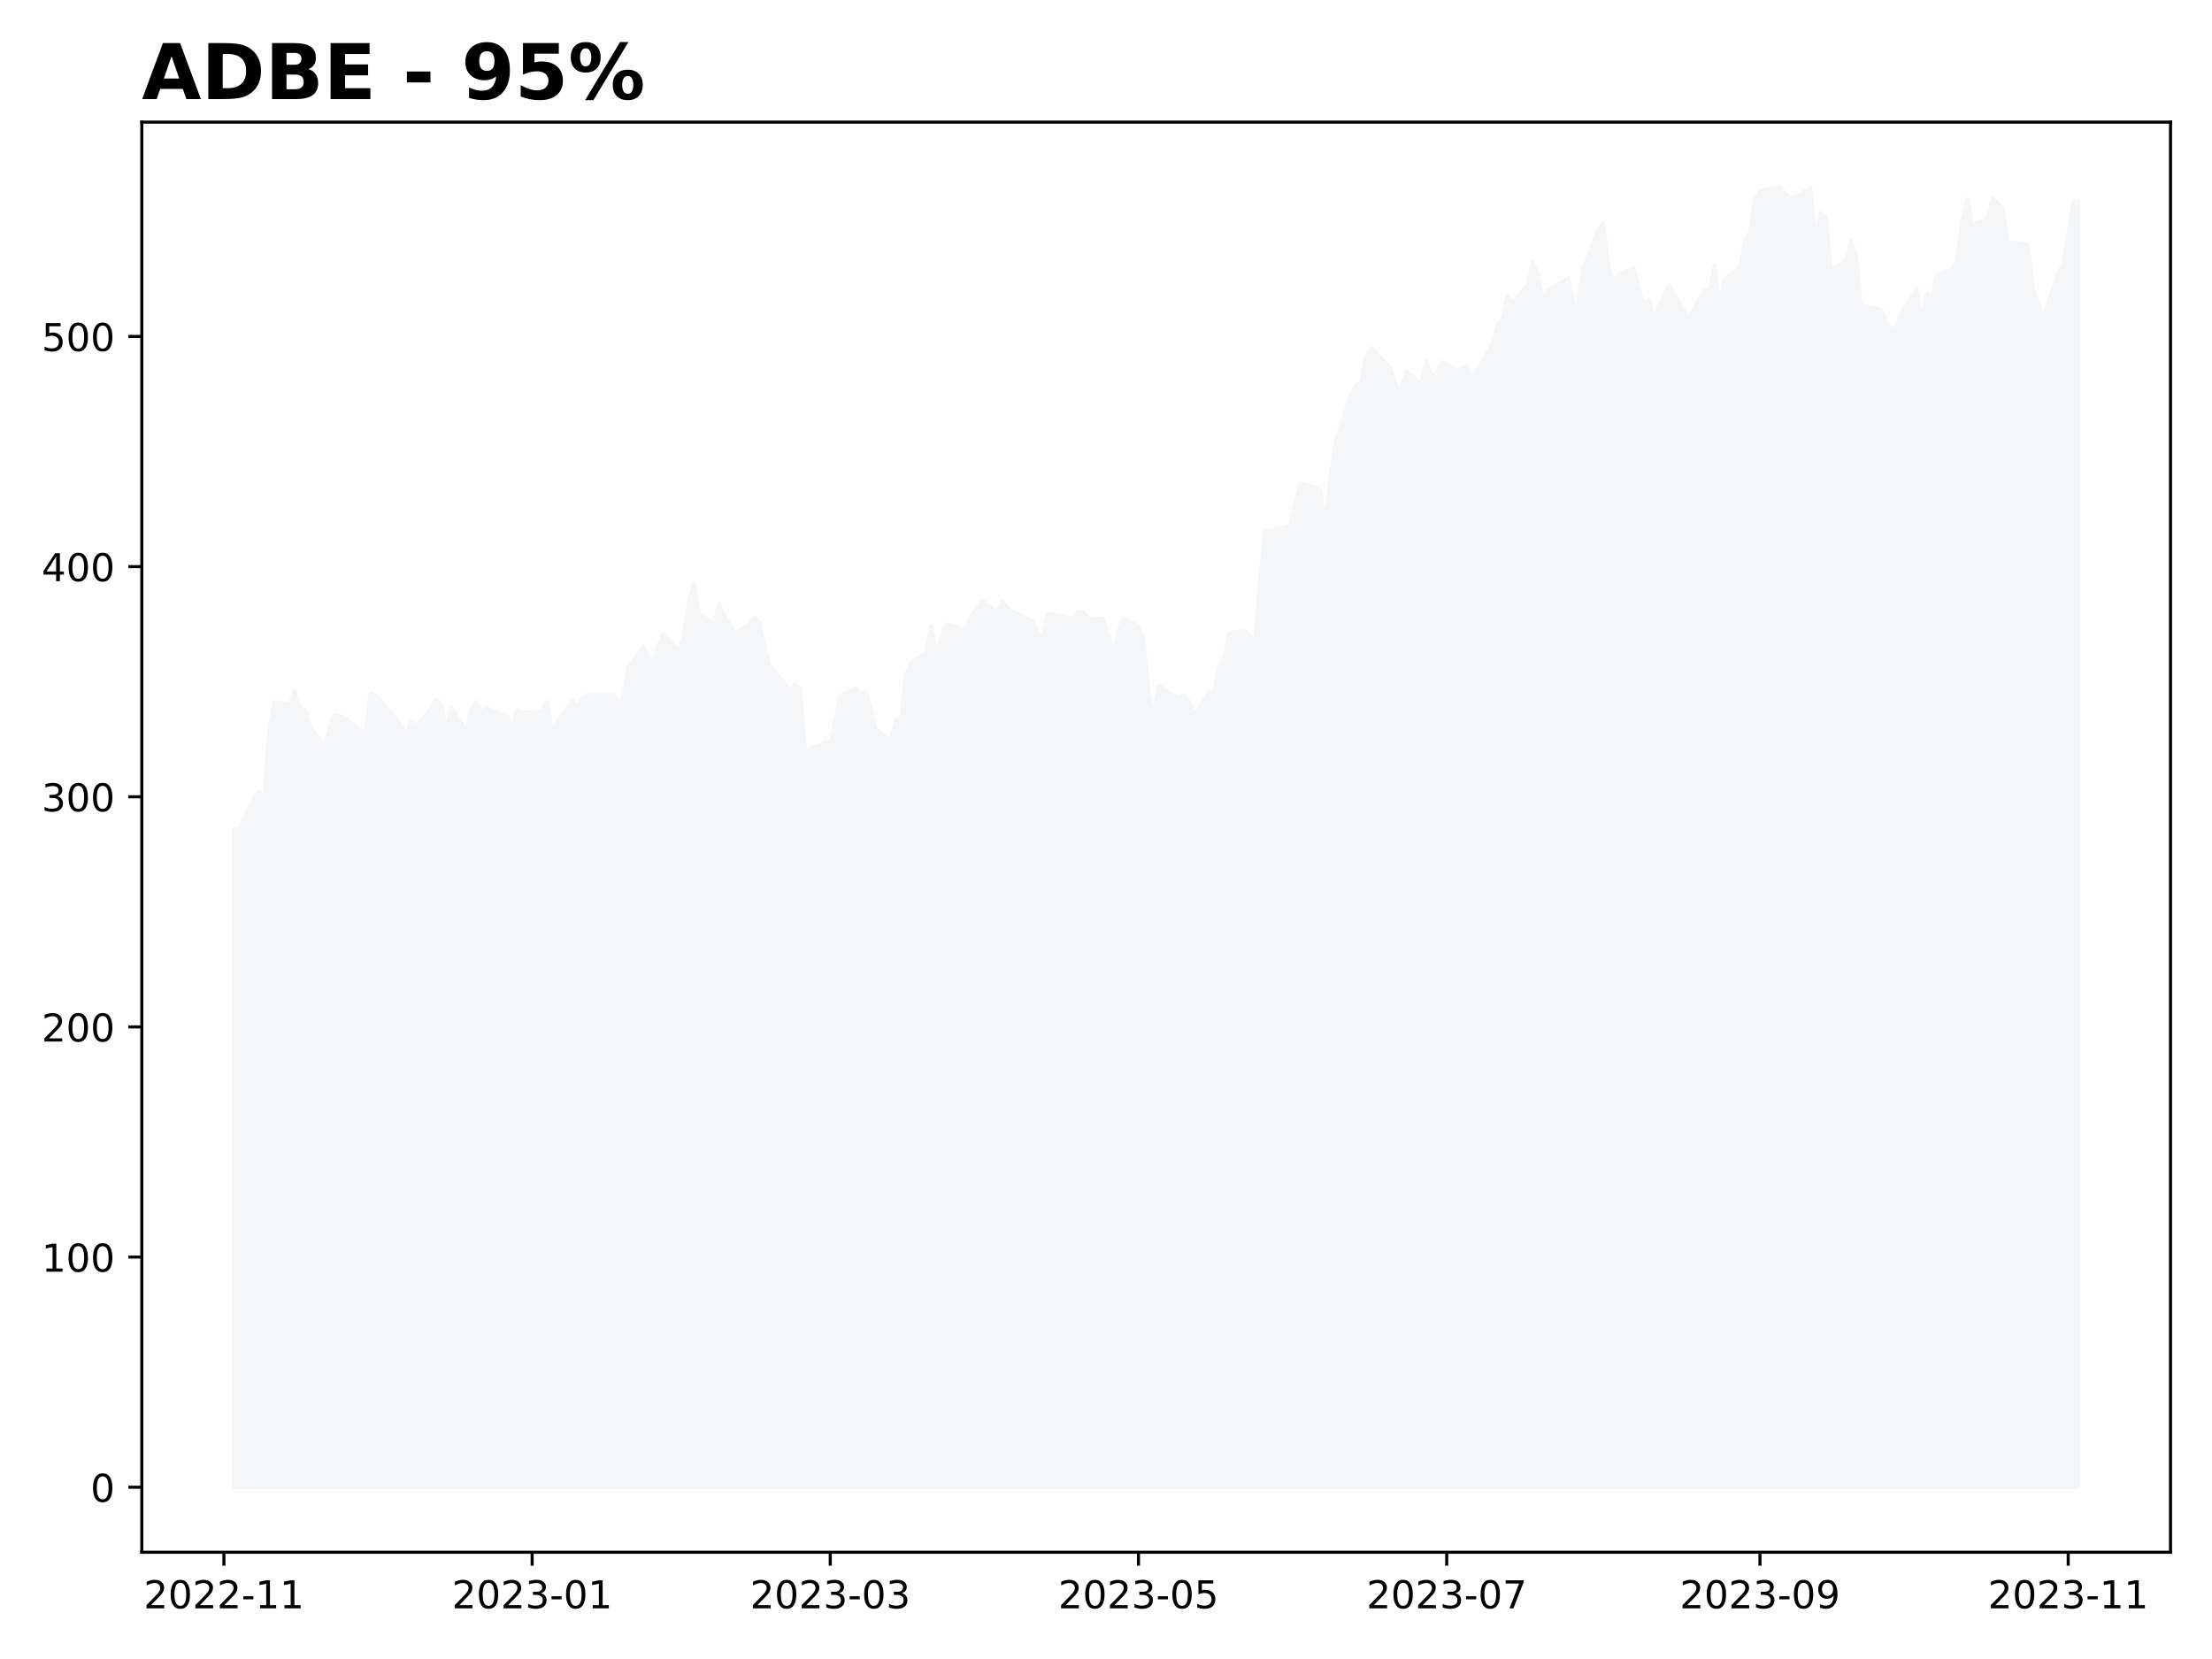
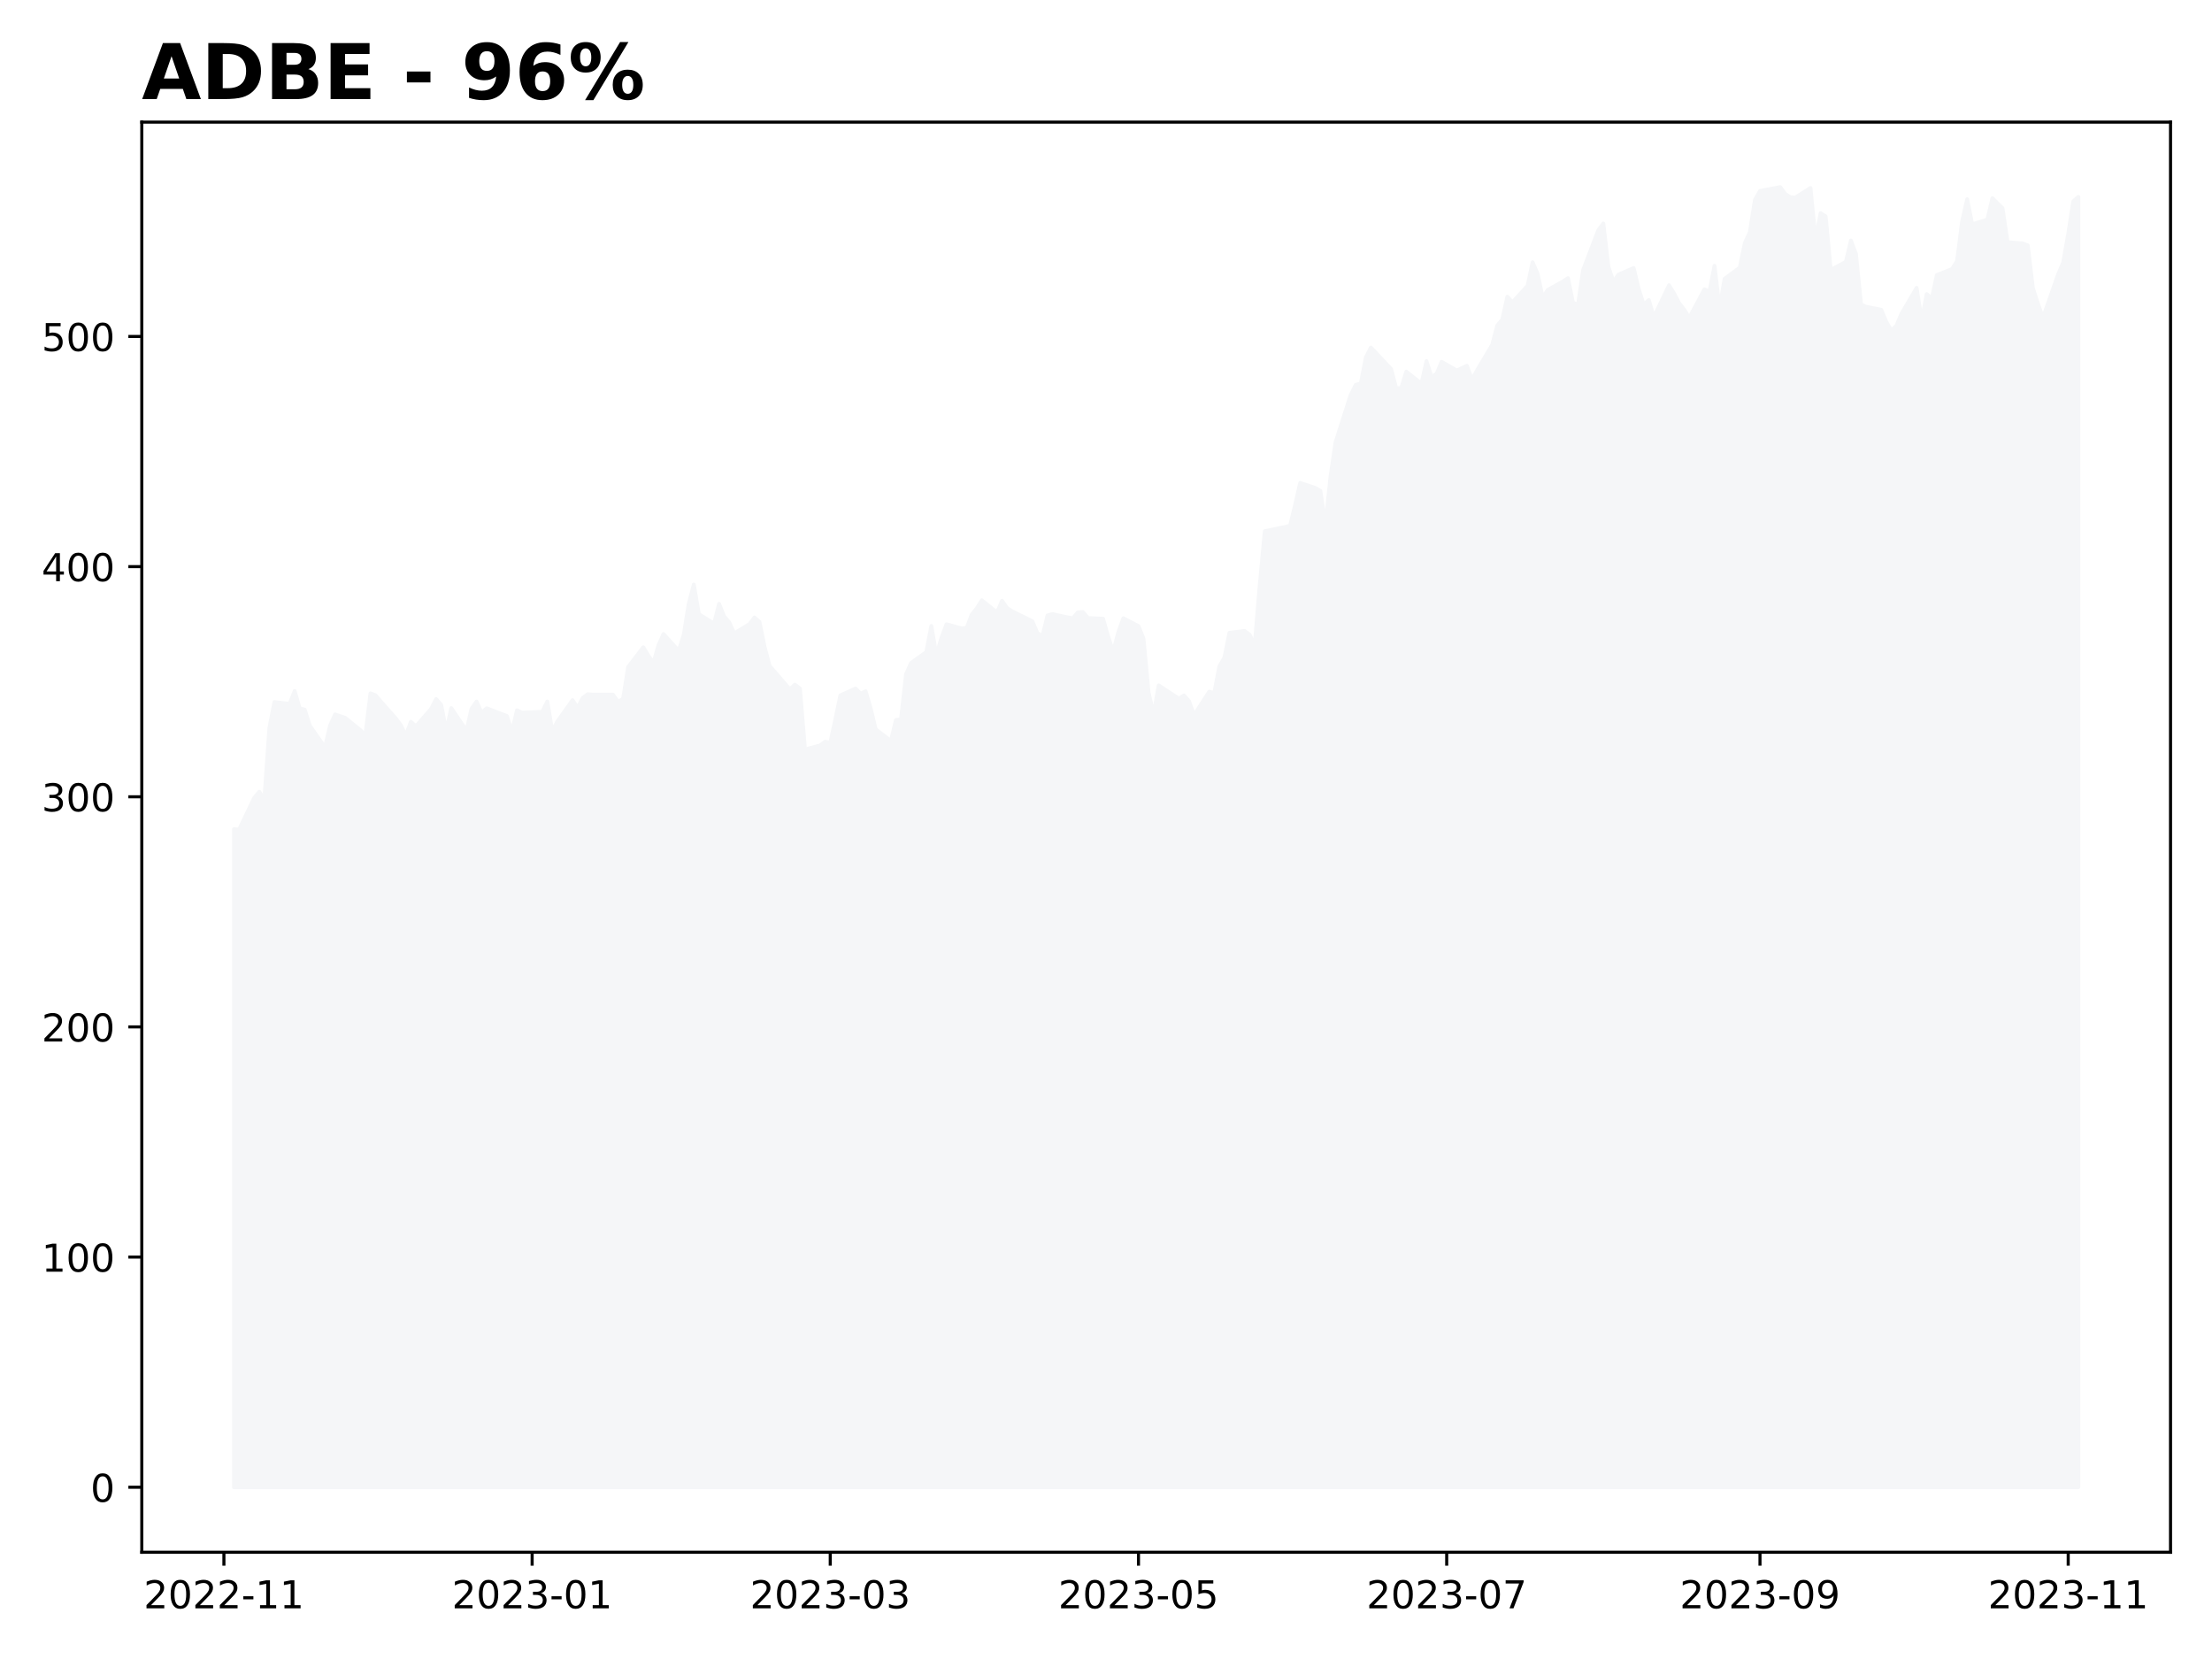
<svg xmlns="http://www.w3.org/2000/svg" xmlns:xlink="http://www.w3.org/1999/xlink" height="432pt" version="1.1" viewBox="0 0 576 432" width="576pt">
  <defs>
    <style type="text/css">
*{stroke-linecap:butt;stroke-linejoin:round;}
  </style>
  </defs>
  <g id="figure_1">
    <g id="patch_1">
      <path d="M 0 432  L 576 432  L 576 0  L 0 0  z " style="fill:#ffffff;" />
    </g>
    <g id="axes_1">
      <g id="patch_2">
        <path d="M 36.925 404.2  L 565.2 404.2  L 565.2 31.8  L 36.925 31.8  z " style="fill:#ffffff;" />
      </g>
      <g id="PolyCollection_1">
        <defs>
-           <path d="M 60.938 -44.727  L 60.938 -216.092  L 62.253 -215.984  L 66.201 -224.248  L 67.516 -225.825  L 68.832 -223.847  L 70.148 -242.474  L 71.464 -249.186  L 75.411 -248.719  L 76.727 -252.069  L 78.042 -247.544  L 79.358 -247.196  L 80.674 -243.019  L 84.621 -237.404  L 85.937 -243.031  L 87.253 -245.968  L 89.884 -245.081  L 93.831 -241.886  L 95.147 -240.574  L 96.463 -251.452  L 97.779 -250.96  L 99.094 -249.414  L 103.042 -244.955  L 104.357 -243.193  L 105.673 -240.514  L 106.989 -244.05  L 108.305 -242.887  L 112.252 -247.4  L 113.568 -249.971  L 114.883 -248.449  L 116.199 -241.731  L 117.515 -247.622  L 121.462 -241.761  L 122.778 -247.43  L 124.094 -249.324  L 125.409 -246.411  L 126.725 -247.568  L 131.988 -245.554  L 133.304 -241.503  L 134.62 -247.047  L 135.935 -246.417  L 141.198 -246.651  L 142.514 -249.342  L 143.83 -241.569  L 145.146 -244.152  L 149.093 -249.684  L 150.409 -247.718  L 151.724 -250.253  L 153.04 -251.218  L 154.356 -251.122  L 159.619 -251.122  L 160.935 -249.282  L 162.251 -250.013  L 163.566 -258.314  L 167.514 -263.468  L 168.829 -261.275  L 170.145 -259.387  L 171.461 -263.972  L 172.777 -266.902  L 176.724 -262.533  L 178.04 -266.68  L 179.355 -274.819  L 180.671 -279.8  L 181.987 -272.068  L 185.934 -269.611  L 187.25 -274.759  L 188.566 -271.487  L 189.881 -269.959  L 191.197 -267.07  L 195.144 -269.473  L 196.46 -271.211  L 197.776 -270.037  L 199.092 -263.576  L 200.407 -258.596  L 205.67 -252.512  L 206.986 -253.723  L 208.302 -252.704  L 209.618 -236.834  L 213.565 -237.901  L 214.881 -238.878  L 216.196 -238.536  L 217.512 -244.601  L 218.828 -250.918  L 222.775 -252.704  L 224.091 -251.374  L 225.407 -251.997  L 226.722 -247.52  L 228.038 -242.084  L 231.985 -239.07  L 233.301 -244.5  L 234.617 -244.667  L 235.933 -256.462  L 237.248 -259.369  L 241.196 -262.21  L 242.511 -269.006  L 243.827 -261.508  L 245.143 -265.877  L 246.459 -269.449  L 250.406 -268.365  L 251.722 -268.514  L 253.037 -271.966  L 254.353 -273.609  L 255.669 -275.688  L 259.616 -272.518  L 260.932 -275.556  L 262.248 -273.681  L 263.564 -272.83  L 268.827 -270.222  L 270.142 -267.142  L 271.458 -266.411  L 272.774 -271.751  L 274.09 -272.098  L 278.037 -271.223  L 279.353 -271.002  L 280.668 -272.536  L 281.984 -272.626  L 283.3 -271.074  L 287.247 -270.876  L 288.563 -266.231  L 289.879 -262.317  L 291.194 -267.328  L 292.51 -271.008  L 296.457 -268.964  L 297.773 -265.674  L 299.089 -251.643  L 300.405 -245.998  L 301.72 -253.531  L 305.668 -250.93  L 306.983 -250.085  L 308.299 -250.906  L 309.615 -249.444  L 310.931 -245.77  L 314.878 -251.895  L 316.194 -251.56  L 317.509 -258.464  L 318.825 -260.741  L 320.141 -267.226  L 324.088 -267.705  L 325.404 -266.728  L 326.72 -263.936  L 328.035 -279.698  L 329.351 -293.68  L 334.614 -294.771  L 335.93 -295.118  L 337.246 -300.488  L 338.561 -306.254  L 342.509 -304.941  L 343.824 -304.168  L 345.14 -295.436  L 346.456 -307.848  L 347.772 -316.82  L 351.719 -329.184  L 353.035 -331.797  L 354.351 -332.121  L 355.666 -338.941  L 356.982 -341.5  L 362.245 -335.914  L 363.561 -330.892  L 364.877 -330.952  L 366.192 -335.231  L 370.14 -332.109  L 371.455 -337.958  L 372.771 -333.859  L 374.087 -334.662  L 375.403 -337.79  L 379.35 -335.525  L 381.981 -336.753  L 383.297 -333.175  L 384.613 -335.561  L 388.56 -342.201  L 389.876 -347.229  L 391.192 -348.8  L 392.507 -354.745  L 393.823 -353.277  L 397.77 -357.574  L 399.086 -363.705  L 400.402 -360.672  L 401.718 -354.505  L 403.033 -356.513  L 406.981 -358.688  L 408.296 -359.576  L 409.612 -353.109  L 410.928 -352.761  L 412.244 -361.691  L 416.191 -372.059  L 417.507 -373.815  L 418.822 -362.548  L 420.138 -358.629  L 421.454 -360.498  L 425.401 -362.207  L 426.717 -356.735  L 428.033 -352.647  L 429.348 -353.876  L 430.664 -349.453  L 434.611 -357.724  L 435.927 -355.596  L 437.243 -353.073  L 438.559 -351.383  L 439.874 -349.261  L 443.822 -356.657  L 445.137 -356.063  L 446.453 -362.794  L 447.769 -351.838  L 449.085 -359.408  L 453.032 -362.32  L 454.348 -368.703  L 455.664 -371.574  L 456.979 -379.952  L 458.295 -382.272  L 463.558 -383.273  L 464.874 -381.511  L 466.19 -380.624  L 467.505 -380.564  L 471.453 -383.045  L 472.768 -369.686  L 474.084 -376.488  L 475.4 -375.649  L 476.716 -361.703  L 480.663 -363.819  L 481.979 -369.374  L 483.294 -365.832  L 484.61 -352.707  L 485.926 -352.12  L 489.873 -351.341  L 491.189 -348.164  L 492.505 -345.947  L 493.82 -347.188  L 495.136 -350.322  L 499.083 -357.052  L 500.399 -348.602  L 501.715 -355.428  L 503.031 -354.242  L 504.346 -360.379  L 508.294 -361.943  L 509.609 -363.998  L 510.925 -374.301  L 512.241 -380.126  L 513.557 -373.612  L 517.504 -374.798  L 518.82 -380.402  L 520.135 -379.071  L 521.451 -377.795  L 522.767 -368.937  L 526.714 -368.607  L 528.03 -368.098  L 529.346 -357.058  L 530.661 -352.947  L 531.977 -349.255  L 535.924 -360.534  L 537.24 -363.603  L 538.556 -371.059  L 539.872 -379.575  L 541.188 -379.395  L 541.188 -44.727  L 541.188 -44.727  L 539.872 -44.727  L 538.556 -44.727  L 537.24 -44.727  L 535.924 -44.727  L 531.977 -44.727  L 530.661 -44.727  L 529.346 -44.727  L 528.03 -44.727  L 526.714 -44.727  L 522.767 -44.727  L 521.451 -44.727  L 520.135 -44.727  L 518.82 -44.727  L 517.504 -44.727  L 513.557 -44.727  L 512.241 -44.727  L 510.925 -44.727  L 509.609 -44.727  L 508.294 -44.727  L 504.346 -44.727  L 503.031 -44.727  L 501.715 -44.727  L 500.399 -44.727  L 499.083 -44.727  L 495.136 -44.727  L 493.82 -44.727  L 492.505 -44.727  L 491.189 -44.727  L 489.873 -44.727  L 485.926 -44.727  L 484.61 -44.727  L 483.294 -44.727  L 481.979 -44.727  L 480.663 -44.727  L 476.716 -44.727  L 475.4 -44.727  L 474.084 -44.727  L 472.768 -44.727  L 471.453 -44.727  L 467.505 -44.727  L 466.19 -44.727  L 464.874 -44.727  L 463.558 -44.727  L 458.295 -44.727  L 456.979 -44.727  L 455.664 -44.727  L 454.348 -44.727  L 453.032 -44.727  L 449.085 -44.727  L 447.769 -44.727  L 446.453 -44.727  L 445.137 -44.727  L 443.822 -44.727  L 439.874 -44.727  L 438.559 -44.727  L 437.243 -44.727  L 435.927 -44.727  L 434.611 -44.727  L 430.664 -44.727  L 429.348 -44.727  L 428.033 -44.727  L 426.717 -44.727  L 425.401 -44.727  L 421.454 -44.727  L 420.138 -44.727  L 418.822 -44.727  L 417.507 -44.727  L 416.191 -44.727  L 412.244 -44.727  L 410.928 -44.727  L 409.612 -44.727  L 408.296 -44.727  L 406.981 -44.727  L 403.033 -44.727  L 401.718 -44.727  L 400.402 -44.727  L 399.086 -44.727  L 397.77 -44.727  L 393.823 -44.727  L 392.507 -44.727  L 391.192 -44.727  L 389.876 -44.727  L 388.56 -44.727  L 384.613 -44.727  L 383.297 -44.727  L 381.981 -44.727  L 379.35 -44.727  L 375.403 -44.727  L 374.087 -44.727  L 372.771 -44.727  L 371.455 -44.727  L 370.14 -44.727  L 366.192 -44.727  L 364.877 -44.727  L 363.561 -44.727  L 362.245 -44.727  L 356.982 -44.727  L 355.666 -44.727  L 354.351 -44.727  L 353.035 -44.727  L 351.719 -44.727  L 347.772 -44.727  L 346.456 -44.727  L 345.14 -44.727  L 343.824 -44.727  L 342.509 -44.727  L 338.561 -44.727  L 337.246 -44.727  L 335.93 -44.727  L 334.614 -44.727  L 329.351 -44.727  L 328.035 -44.727  L 326.72 -44.727  L 325.404 -44.727  L 324.088 -44.727  L 320.141 -44.727  L 318.825 -44.727  L 317.509 -44.727  L 316.194 -44.727  L 314.878 -44.727  L 310.931 -44.727  L 309.615 -44.727  L 308.299 -44.727  L 306.983 -44.727  L 305.668 -44.727  L 301.72 -44.727  L 300.405 -44.727  L 299.089 -44.727  L 297.773 -44.727  L 296.457 -44.727  L 292.51 -44.727  L 291.194 -44.727  L 289.879 -44.727  L 288.563 -44.727  L 287.247 -44.727  L 283.3 -44.727  L 281.984 -44.727  L 280.668 -44.727  L 279.353 -44.727  L 278.037 -44.727  L 274.09 -44.727  L 272.774 -44.727  L 271.458 -44.727  L 270.142 -44.727  L 268.827 -44.727  L 263.564 -44.727  L 262.248 -44.727  L 260.932 -44.727  L 259.616 -44.727  L 255.669 -44.727  L 254.353 -44.727  L 253.037 -44.727  L 251.722 -44.727  L 250.406 -44.727  L 246.459 -44.727  L 245.143 -44.727  L 243.827 -44.727  L 242.511 -44.727  L 241.196 -44.727  L 237.248 -44.727  L 235.933 -44.727  L 234.617 -44.727  L 233.301 -44.727  L 231.985 -44.727  L 228.038 -44.727  L 226.722 -44.727  L 225.407 -44.727  L 224.091 -44.727  L 222.775 -44.727  L 218.828 -44.727  L 217.512 -44.727  L 216.196 -44.727  L 214.881 -44.727  L 213.565 -44.727  L 209.618 -44.727  L 208.302 -44.727  L 206.986 -44.727  L 205.67 -44.727  L 200.407 -44.727  L 199.092 -44.727  L 197.776 -44.727  L 196.46 -44.727  L 195.144 -44.727  L 191.197 -44.727  L 189.881 -44.727  L 188.566 -44.727  L 187.25 -44.727  L 185.934 -44.727  L 181.987 -44.727  L 180.671 -44.727  L 179.355 -44.727  L 178.04 -44.727  L 176.724 -44.727  L 172.777 -44.727  L 171.461 -44.727  L 170.145 -44.727  L 168.829 -44.727  L 167.514 -44.727  L 163.566 -44.727  L 162.251 -44.727  L 160.935 -44.727  L 159.619 -44.727  L 154.356 -44.727  L 153.04 -44.727  L 151.724 -44.727  L 150.409 -44.727  L 149.093 -44.727  L 145.146 -44.727  L 143.83 -44.727  L 142.514 -44.727  L 141.198 -44.727  L 135.935 -44.727  L 134.62 -44.727  L 133.304 -44.727  L 131.988 -44.727  L 126.725 -44.727  L 125.409 -44.727  L 124.094 -44.727  L 122.778 -44.727  L 121.462 -44.727  L 117.515 -44.727  L 116.199 -44.727  L 114.883 -44.727  L 113.568 -44.727  L 112.252 -44.727  L 108.305 -44.727  L 106.989 -44.727  L 105.673 -44.727  L 104.357 -44.727  L 103.042 -44.727  L 99.094 -44.727  L 97.779 -44.727  L 96.463 -44.727  L 95.147 -44.727  L 93.831 -44.727  L 89.884 -44.727  L 87.253 -44.727  L 85.937 -44.727  L 84.621 -44.727  L 80.674 -44.727  L 79.358 -44.727  L 78.042 -44.727  L 76.727 -44.727  L 75.411 -44.727  L 71.464 -44.727  L 70.148 -44.727  L 68.832 -44.727  L 67.516 -44.727  L 66.201 -44.727  L 62.253 -44.727  L 60.938 -44.727  z " id="mfebd6d3eb7" style="stroke:#f5f6f8;" />
+           <path d="M 60.938 -44.727  L 60.938 -216.092  L 62.253 -215.984  L 66.201 -224.248  L 67.516 -225.825  L 68.832 -223.847  L 70.148 -242.474  L 71.464 -249.186  L 75.411 -248.719  L 76.727 -252.069  L 78.042 -247.544  L 79.358 -247.196  L 80.674 -243.019  L 84.621 -237.404  L 85.937 -243.031  L 87.253 -245.968  L 89.884 -245.081  L 93.831 -241.886  L 95.147 -240.574  L 96.463 -251.452  L 97.779 -250.96  L 99.094 -249.414  L 103.042 -244.955  L 104.357 -243.193  L 105.673 -240.514  L 106.989 -244.05  L 108.305 -242.887  L 112.252 -247.4  L 113.568 -249.971  L 114.883 -248.449  L 116.199 -241.731  L 117.515 -247.622  L 121.462 -241.761  L 122.778 -247.43  L 124.094 -249.324  L 125.409 -246.411  L 126.725 -247.568  L 131.988 -245.554  L 133.304 -241.503  L 134.62 -247.047  L 135.935 -246.417  L 141.198 -246.651  L 142.514 -249.342  L 143.83 -241.569  L 145.146 -244.152  L 149.093 -249.684  L 150.409 -247.718  L 151.724 -250.253  L 153.04 -251.218  L 154.356 -251.122  L 159.619 -251.122  L 160.935 -249.282  L 162.251 -250.013  L 163.566 -258.314  L 167.514 -263.468  L 168.829 -261.275  L 170.145 -259.387  L 171.461 -263.972  L 172.777 -266.902  L 176.724 -262.533  L 178.04 -266.68  L 179.355 -274.819  L 180.671 -279.8  L 181.987 -272.068  L 185.934 -269.611  L 187.25 -274.759  L 188.566 -271.487  L 189.881 -269.959  L 191.197 -267.07  L 195.144 -269.473  L 196.46 -271.211  L 197.776 -270.037  L 199.092 -263.576  L 200.407 -258.596  L 205.67 -252.512  L 206.986 -253.723  L 208.302 -252.704  L 209.618 -236.834  L 213.565 -237.901  L 214.881 -238.878  L 216.196 -238.536  L 217.512 -244.601  L 218.828 -250.918  L 222.775 -252.704  L 224.091 -251.374  L 225.407 -251.997  L 226.722 -247.52  L 228.038 -242.084  L 231.985 -239.07  L 233.301 -244.5  L 234.617 -244.667  L 235.933 -256.462  L 237.248 -259.369  L 241.196 -262.21  L 242.511 -269.006  L 243.827 -261.508  L 245.143 -265.877  L 246.459 -269.449  L 250.406 -268.365  L 251.722 -268.514  L 253.037 -271.966  L 254.353 -273.609  L 255.669 -275.688  L 259.616 -272.518  L 260.932 -275.556  L 262.248 -273.681  L 263.564 -272.83  L 268.827 -270.222  L 270.142 -267.142  L 271.458 -266.411  L 272.774 -271.751  L 274.09 -272.098  L 278.037 -271.223  L 279.353 -271.002  L 280.668 -272.536  L 281.984 -272.626  L 283.3 -271.074  L 287.247 -270.876  L 288.563 -266.231  L 289.879 -262.317  L 291.194 -267.328  L 292.51 -271.008  L 296.457 -268.964  L 297.773 -265.674  L 299.089 -251.643  L 300.405 -245.998  L 301.72 -253.531  L 305.668 -250.93  L 306.983 -250.085  L 308.299 -250.906  L 309.615 -249.444  L 310.931 -245.77  L 314.878 -251.895  L 316.194 -251.56  L 317.509 -258.464  L 318.825 -260.741  L 320.141 -267.226  L 324.088 -267.705  L 325.404 -266.728  L 326.72 -263.936  L 328.035 -279.698  L 329.351 -293.68  L 334.614 -294.771  L 335.93 -295.118  L 337.246 -300.488  L 338.561 -306.254  L 342.509 -304.941  L 343.824 -304.168  L 345.14 -295.436  L 346.456 -307.848  L 347.772 -316.82  L 351.719 -329.184  L 353.035 -331.797  L 354.351 -332.121  L 355.666 -338.941  L 356.982 -341.5  L 362.245 -335.914  L 363.561 -330.892  L 364.877 -330.952  L 366.192 -335.231  L 370.14 -332.109  L 371.455 -337.958  L 372.771 -333.859  L 374.087 -334.662  L 375.403 -337.79  L 379.35 -335.525  L 381.981 -336.753  L 383.297 -333.175  L 384.613 -335.561  L 388.56 -342.201  L 389.876 -347.229  L 391.192 -348.8  L 392.507 -354.745  L 393.823 -353.277  L 397.77 -357.574  L 399.086 -363.705  L 400.402 -360.672  L 401.718 -354.505  L 403.033 -356.513  L 406.981 -358.688  L 408.296 -359.576  L 409.612 -353.109  L 410.928 -352.761  L 412.244 -361.691  L 416.191 -372.059  L 417.507 -373.815  L 418.822 -362.548  L 420.138 -358.629  L 421.454 -360.498  L 425.401 -362.207  L 426.717 -356.735  L 428.033 -352.647  L 429.348 -353.876  L 430.664 -349.453  L 434.611 -357.724  L 435.927 -355.596  L 437.243 -353.073  L 438.559 -351.383  L 439.874 -349.261  L 443.822 -356.657  L 445.137 -356.063  L 446.453 -362.794  L 447.769 -351.838  L 449.085 -359.408  L 453.032 -362.32  L 454.348 -368.703  L 455.664 -371.574  L 456.979 -379.952  L 458.295 -382.272  L 463.558 -383.273  L 464.874 -381.511  L 466.19 -380.624  L 467.505 -380.564  L 471.453 -383.045  L 472.768 -369.686  L 474.084 -376.488  L 475.4 -375.649  L 476.716 -361.703  L 480.663 -363.819  L 481.979 -369.374  L 483.294 -365.832  L 484.61 -352.707  L 485.926 -352.12  L 489.873 -351.341  L 491.189 -348.164  L 492.505 -345.947  L 493.82 -347.188  L 495.136 -350.322  L 499.083 -357.052  L 500.399 -348.602  L 501.715 -355.428  L 503.031 -354.242  L 504.346 -360.379  L 508.294 -361.943  L 509.609 -363.998  L 510.925 -374.301  L 512.241 -380.126  L 513.557 -373.612  L 517.504 -374.798  L 518.82 -380.402  L 520.135 -379.071  L 521.451 -377.795  L 522.767 -368.937  L 526.714 -368.607  L 528.03 -368.098  L 529.346 -357.058  L 530.661 -352.947  L 531.977 -349.255  L 535.924 -360.534  L 537.24 -363.603  L 538.556 -371.059  L 539.872 -379.575  L 541.188 -380.732  L 541.188 -44.727  L 541.188 -44.727  L 539.872 -44.727  L 538.556 -44.727  L 537.24 -44.727  L 535.924 -44.727  L 531.977 -44.727  L 530.661 -44.727  L 529.346 -44.727  L 528.03 -44.727  L 526.714 -44.727  L 522.767 -44.727  L 521.451 -44.727  L 520.135 -44.727  L 518.82 -44.727  L 517.504 -44.727  L 513.557 -44.727  L 512.241 -44.727  L 510.925 -44.727  L 509.609 -44.727  L 508.294 -44.727  L 504.346 -44.727  L 503.031 -44.727  L 501.715 -44.727  L 500.399 -44.727  L 499.083 -44.727  L 495.136 -44.727  L 493.82 -44.727  L 492.505 -44.727  L 491.189 -44.727  L 489.873 -44.727  L 485.926 -44.727  L 484.61 -44.727  L 483.294 -44.727  L 481.979 -44.727  L 480.663 -44.727  L 476.716 -44.727  L 475.4 -44.727  L 474.084 -44.727  L 472.768 -44.727  L 471.453 -44.727  L 467.505 -44.727  L 466.19 -44.727  L 464.874 -44.727  L 463.558 -44.727  L 458.295 -44.727  L 456.979 -44.727  L 455.664 -44.727  L 454.348 -44.727  L 453.032 -44.727  L 449.085 -44.727  L 447.769 -44.727  L 446.453 -44.727  L 445.137 -44.727  L 443.822 -44.727  L 439.874 -44.727  L 438.559 -44.727  L 437.243 -44.727  L 435.927 -44.727  L 434.611 -44.727  L 430.664 -44.727  L 429.348 -44.727  L 428.033 -44.727  L 426.717 -44.727  L 425.401 -44.727  L 421.454 -44.727  L 420.138 -44.727  L 418.822 -44.727  L 417.507 -44.727  L 416.191 -44.727  L 412.244 -44.727  L 410.928 -44.727  L 409.612 -44.727  L 408.296 -44.727  L 406.981 -44.727  L 403.033 -44.727  L 401.718 -44.727  L 400.402 -44.727  L 399.086 -44.727  L 397.77 -44.727  L 393.823 -44.727  L 392.507 -44.727  L 391.192 -44.727  L 389.876 -44.727  L 388.56 -44.727  L 384.613 -44.727  L 383.297 -44.727  L 381.981 -44.727  L 379.35 -44.727  L 375.403 -44.727  L 374.087 -44.727  L 372.771 -44.727  L 371.455 -44.727  L 370.14 -44.727  L 366.192 -44.727  L 364.877 -44.727  L 363.561 -44.727  L 362.245 -44.727  L 356.982 -44.727  L 355.666 -44.727  L 354.351 -44.727  L 353.035 -44.727  L 351.719 -44.727  L 347.772 -44.727  L 346.456 -44.727  L 345.14 -44.727  L 343.824 -44.727  L 342.509 -44.727  L 338.561 -44.727  L 337.246 -44.727  L 335.93 -44.727  L 334.614 -44.727  L 329.351 -44.727  L 328.035 -44.727  L 326.72 -44.727  L 325.404 -44.727  L 324.088 -44.727  L 320.141 -44.727  L 318.825 -44.727  L 317.509 -44.727  L 316.194 -44.727  L 314.878 -44.727  L 310.931 -44.727  L 309.615 -44.727  L 308.299 -44.727  L 306.983 -44.727  L 305.668 -44.727  L 301.72 -44.727  L 300.405 -44.727  L 299.089 -44.727  L 297.773 -44.727  L 296.457 -44.727  L 292.51 -44.727  L 291.194 -44.727  L 289.879 -44.727  L 288.563 -44.727  L 287.247 -44.727  L 283.3 -44.727  L 281.984 -44.727  L 280.668 -44.727  L 279.353 -44.727  L 278.037 -44.727  L 274.09 -44.727  L 272.774 -44.727  L 271.458 -44.727  L 270.142 -44.727  L 268.827 -44.727  L 263.564 -44.727  L 262.248 -44.727  L 260.932 -44.727  L 259.616 -44.727  L 255.669 -44.727  L 254.353 -44.727  L 253.037 -44.727  L 251.722 -44.727  L 250.406 -44.727  L 246.459 -44.727  L 245.143 -44.727  L 243.827 -44.727  L 242.511 -44.727  L 241.196 -44.727  L 237.248 -44.727  L 235.933 -44.727  L 234.617 -44.727  L 233.301 -44.727  L 231.985 -44.727  L 228.038 -44.727  L 226.722 -44.727  L 225.407 -44.727  L 224.091 -44.727  L 222.775 -44.727  L 218.828 -44.727  L 217.512 -44.727  L 216.196 -44.727  L 214.881 -44.727  L 213.565 -44.727  L 209.618 -44.727  L 208.302 -44.727  L 206.986 -44.727  L 205.67 -44.727  L 200.407 -44.727  L 199.092 -44.727  L 197.776 -44.727  L 196.46 -44.727  L 195.144 -44.727  L 191.197 -44.727  L 189.881 -44.727  L 188.566 -44.727  L 187.25 -44.727  L 185.934 -44.727  L 181.987 -44.727  L 180.671 -44.727  L 179.355 -44.727  L 178.04 -44.727  L 176.724 -44.727  L 172.777 -44.727  L 171.461 -44.727  L 170.145 -44.727  L 168.829 -44.727  L 167.514 -44.727  L 163.566 -44.727  L 162.251 -44.727  L 160.935 -44.727  L 159.619 -44.727  L 154.356 -44.727  L 153.04 -44.727  L 151.724 -44.727  L 150.409 -44.727  L 149.093 -44.727  L 145.146 -44.727  L 143.83 -44.727  L 142.514 -44.727  L 141.198 -44.727  L 135.935 -44.727  L 134.62 -44.727  L 133.304 -44.727  L 131.988 -44.727  L 126.725 -44.727  L 125.409 -44.727  L 124.094 -44.727  L 122.778 -44.727  L 121.462 -44.727  L 117.515 -44.727  L 116.199 -44.727  L 114.883 -44.727  L 113.568 -44.727  L 112.252 -44.727  L 108.305 -44.727  L 106.989 -44.727  L 105.673 -44.727  L 104.357 -44.727  L 103.042 -44.727  L 99.094 -44.727  L 97.779 -44.727  L 96.463 -44.727  L 95.147 -44.727  L 93.831 -44.727  L 89.884 -44.727  L 87.253 -44.727  L 85.937 -44.727  L 84.621 -44.727  L 80.674 -44.727  L 79.358 -44.727  L 78.042 -44.727  L 76.727 -44.727  L 75.411 -44.727  L 71.464 -44.727  L 70.148 -44.727  L 68.832 -44.727  L 67.516 -44.727  L 66.201 -44.727  L 62.253 -44.727  L 60.938 -44.727  z " id="m9e3b3844d9" style="stroke:#f5f6f8;" />
        </defs>
-         <g clip-path="url(#p73b79b4e84)">
-           <use style="fill:#f5f6f8;stroke:#f5f6f8;" x="0" xlink:href="#mfebd6d3eb7" y="432" />
+         <g clip-path="url(#p2b4bbc862b)">
+           <use style="fill:#f5f6f8;stroke:#f5f6f8;" x="0" xlink:href="#m9e3b3844d9" y="432" />
        </g>
      </g>
      <g id="matplotlib.axis_1">
        <g id="xtick_1">
          <g id="line2d_1">
            <defs>
-               <path d="M 0 0  L 0 3.5  " id="m71f82d6bc6" style="stroke:#000000;stroke-width:0.8;" />
-             </defs>
-             <g>
-               <use style="stroke:#000000;stroke-width:0.8;" x="58.306" xlink:href="#m71f82d6bc6" y="404.2" />
+               <path d="M 0 0  L 0 3.5  " id="m456ffb485f" style="stroke:#000000;stroke-width:0.8;" />
+             </defs>
+             <g>
+               <use style="stroke:#000000;stroke-width:0.8;" x="58.306" xlink:href="#m456ffb485f" y="404.2" />
            </g>
          </g>
          <g id="text_1">
            <defs>
              <path d="M 19.188 8.297  L 53.609 8.297  L 53.609 0  L 7.328 0  L 7.328 8.297  Q 12.938 14.109 22.625 23.891  Q 32.328 33.688 34.812 36.531  Q 39.547 41.844 41.422 45.531  Q 43.312 49.219 43.312 52.781  Q 43.312 58.594 39.234 62.25  Q 35.156 65.922 28.609 65.922  Q 23.969 65.922 18.812 64.312  Q 13.672 62.703 7.812 59.422  L 7.812 69.391  Q 13.766 71.781 18.938 73  Q 24.125 74.219 28.422 74.219  Q 39.75 74.219 46.484 68.547  Q 53.219 62.891 53.219 53.422  Q 53.219 48.922 51.531 44.891  Q 49.859 40.875 45.406 35.406  Q 44.188 33.984 37.641 27.219  Q 31.109 20.453 19.188 8.297  z " id="DejaVuSans-50" />
              <path d="M 31.781 66.406  Q 24.172 66.406 20.328 58.906  Q 16.5 51.422 16.5 36.375  Q 16.5 21.391 20.328 13.891  Q 24.172 6.391 31.781 6.391  Q 39.453 6.391 43.281 13.891  Q 47.125 21.391 47.125 36.375  Q 47.125 51.422 43.281 58.906  Q 39.453 66.406 31.781 66.406  z M 31.781 74.219  Q 44.047 74.219 50.516 64.516  Q 56.984 54.828 56.984 36.375  Q 56.984 17.969 50.516 8.266  Q 44.047 -1.422 31.781 -1.422  Q 19.531 -1.422 13.062 8.266  Q 6.594 17.969 6.594 36.375  Q 6.594 54.828 13.062 64.516  Q 19.531 74.219 31.781 74.219  z " id="DejaVuSans-48" />
              <path d="M 4.891 31.391  L 31.203 31.391  L 31.203 23.391  L 4.891 23.391  z " id="DejaVuSans-45" />
              <path d="M 12.406 8.297  L 28.516 8.297  L 28.516 63.922  L 10.984 60.406  L 10.984 69.391  L 28.422 72.906  L 38.281 72.906  L 38.281 8.297  L 54.391 8.297  L 54.391 0  L 12.406 0  z " id="DejaVuSans-49" />
            </defs>
            <g transform="translate(37.41459 418.7984)scale(0.1 -0.1)">
              <use xlink:href="#DejaVuSans-50" />
              <use x="63.623" xlink:href="#DejaVuSans-48" />
              <use x="127.246" xlink:href="#DejaVuSans-50" />
              <use x="190.869" xlink:href="#DejaVuSans-50" />
              <use x="254.492" xlink:href="#DejaVuSans-45" />
              <use x="290.576" xlink:href="#DejaVuSans-49" />
              <use x="354.199" xlink:href="#DejaVuSans-49" />
            </g>
          </g>
        </g>
        <g id="xtick_2">
          <g id="line2d_2">
            <g>
-               <use style="stroke:#000000;stroke-width:0.8;" x="138.567" xlink:href="#m71f82d6bc6" y="404.2" />
+               <use style="stroke:#000000;stroke-width:0.8;" x="138.567" xlink:href="#m456ffb485f" y="404.2" />
            </g>
          </g>
          <g id="text_2">
            <defs>
              <path d="M 40.578 39.312  Q 47.656 37.797 51.625 33  Q 55.609 28.219 55.609 21.188  Q 55.609 10.406 48.188 4.484  Q 40.766 -1.422 27.094 -1.422  Q 22.516 -1.422 17.656 -0.516  Q 12.797 0.391 7.625 2.203  L 7.625 11.719  Q 11.719 9.328 16.594 8.109  Q 21.484 6.891 26.812 6.891  Q 36.078 6.891 40.938 10.547  Q 45.797 14.203 45.797 21.188  Q 45.797 27.641 41.281 31.266  Q 36.766 34.906 28.719 34.906  L 20.219 34.906  L 20.219 43.016  L 29.109 43.016  Q 36.375 43.016 40.234 45.922  Q 44.094 48.828 44.094 54.297  Q 44.094 59.906 40.109 62.906  Q 36.141 65.922 28.719 65.922  Q 24.656 65.922 20.016 65.031  Q 15.375 64.156 9.812 62.312  L 9.812 71.094  Q 15.438 72.656 20.344 73.438  Q 25.25 74.219 29.594 74.219  Q 40.828 74.219 47.359 69.109  Q 53.906 64.016 53.906 55.328  Q 53.906 49.266 50.438 45.094  Q 46.969 40.922 40.578 39.312  z " id="DejaVuSans-51" />
            </defs>
            <g transform="translate(117.6755 418.7984)scale(0.1 -0.1)">
              <use xlink:href="#DejaVuSans-50" />
              <use x="63.623" xlink:href="#DejaVuSans-48" />
              <use x="127.246" xlink:href="#DejaVuSans-50" />
              <use x="190.869" xlink:href="#DejaVuSans-51" />
              <use x="254.492" xlink:href="#DejaVuSans-45" />
              <use x="290.576" xlink:href="#DejaVuSans-48" />
              <use x="354.199" xlink:href="#DejaVuSans-49" />
            </g>
          </g>
        </g>
        <g id="xtick_3">
          <g id="line2d_3">
            <g>
-               <use style="stroke:#000000;stroke-width:0.8;" x="216.196" xlink:href="#m71f82d6bc6" y="404.2" />
+               <use style="stroke:#000000;stroke-width:0.8;" x="216.196" xlink:href="#m456ffb485f" y="404.2" />
            </g>
          </g>
          <g id="text_3">
            <g transform="translate(195.305 418.7984)scale(0.1 -0.1)">
              <use xlink:href="#DejaVuSans-50" />
              <use x="63.623" xlink:href="#DejaVuSans-48" />
              <use x="127.246" xlink:href="#DejaVuSans-50" />
              <use x="190.869" xlink:href="#DejaVuSans-51" />
              <use x="254.492" xlink:href="#DejaVuSans-45" />
              <use x="290.576" xlink:href="#DejaVuSans-48" />
              <use x="354.199" xlink:href="#DejaVuSans-51" />
            </g>
          </g>
        </g>
        <g id="xtick_4">
          <g id="line2d_4">
            <g>
-               <use style="stroke:#000000;stroke-width:0.8;" x="296.457" xlink:href="#m71f82d6bc6" y="404.2" />
+               <use style="stroke:#000000;stroke-width:0.8;" x="296.457" xlink:href="#m456ffb485f" y="404.2" />
            </g>
          </g>
          <g id="text_4">
            <defs>
              <path d="M 10.797 72.906  L 49.516 72.906  L 49.516 64.594  L 19.828 64.594  L 19.828 46.734  Q 21.969 47.469 24.109 47.828  Q 26.266 48.188 28.422 48.188  Q 40.625 48.188 47.75 41.5  Q 54.891 34.812 54.891 23.391  Q 54.891 11.625 47.562 5.094  Q 40.234 -1.422 26.906 -1.422  Q 22.312 -1.422 17.547 -0.641  Q 12.797 0.141 7.719 1.703  L 7.719 11.625  Q 12.109 9.234 16.797 8.062  Q 21.484 6.891 26.703 6.891  Q 35.156 6.891 40.078 11.328  Q 45.016 15.766 45.016 23.391  Q 45.016 31 40.078 35.438  Q 35.156 39.891 26.703 39.891  Q 22.75 39.891 18.812 39.016  Q 14.891 38.141 10.797 36.281  z " id="DejaVuSans-53" />
            </defs>
            <g transform="translate(275.566 418.7984)scale(0.1 -0.1)">
              <use xlink:href="#DejaVuSans-50" />
              <use x="63.623" xlink:href="#DejaVuSans-48" />
              <use x="127.246" xlink:href="#DejaVuSans-50" />
              <use x="190.869" xlink:href="#DejaVuSans-51" />
              <use x="254.492" xlink:href="#DejaVuSans-45" />
              <use x="290.576" xlink:href="#DejaVuSans-48" />
              <use x="354.199" xlink:href="#DejaVuSans-53" />
            </g>
          </g>
        </g>
        <g id="xtick_5">
          <g id="line2d_5">
            <g>
-               <use style="stroke:#000000;stroke-width:0.8;" x="376.718" xlink:href="#m71f82d6bc6" y="404.2" />
+               <use style="stroke:#000000;stroke-width:0.8;" x="376.718" xlink:href="#m456ffb485f" y="404.2" />
            </g>
          </g>
          <g id="text_5">
            <defs>
              <path d="M 8.203 72.906  L 55.078 72.906  L 55.078 68.703  L 28.609 0  L 18.312 0  L 43.219 64.594  L 8.203 64.594  z " id="DejaVuSans-55" />
            </defs>
            <g transform="translate(355.8269 418.7984)scale(0.1 -0.1)">
              <use xlink:href="#DejaVuSans-50" />
              <use x="63.623" xlink:href="#DejaVuSans-48" />
              <use x="127.246" xlink:href="#DejaVuSans-50" />
              <use x="190.869" xlink:href="#DejaVuSans-51" />
              <use x="254.492" xlink:href="#DejaVuSans-45" />
              <use x="290.576" xlink:href="#DejaVuSans-48" />
              <use x="354.199" xlink:href="#DejaVuSans-55" />
            </g>
          </g>
        </g>
        <g id="xtick_6">
          <g id="line2d_6">
            <g>
-               <use style="stroke:#000000;stroke-width:0.8;" x="458.295" xlink:href="#m71f82d6bc6" y="404.2" />
+               <use style="stroke:#000000;stroke-width:0.8;" x="458.295" xlink:href="#m456ffb485f" y="404.2" />
            </g>
          </g>
          <g id="text_6">
            <defs>
              <path d="M 10.984 1.516  L 10.984 10.5  Q 14.703 8.734 18.5 7.812  Q 22.312 6.891 25.984 6.891  Q 35.75 6.891 40.891 13.453  Q 46.047 20.016 46.781 33.406  Q 43.953 29.203 39.594 26.953  Q 35.25 24.703 29.984 24.703  Q 19.047 24.703 12.672 31.312  Q 6.297 37.938 6.297 49.422  Q 6.297 60.641 12.938 67.422  Q 19.578 74.219 30.609 74.219  Q 43.266 74.219 49.922 64.516  Q 56.594 54.828 56.594 36.375  Q 56.594 19.141 48.406 8.859  Q 40.234 -1.422 26.422 -1.422  Q 22.703 -1.422 18.891 -0.688  Q 15.094 0.047 10.984 1.516  z M 30.609 32.422  Q 37.25 32.422 41.125 36.953  Q 45.016 41.5 45.016 49.422  Q 45.016 57.281 41.125 61.844  Q 37.25 66.406 30.609 66.406  Q 23.969 66.406 20.094 61.844  Q 16.219 57.281 16.219 49.422  Q 16.219 41.5 20.094 36.953  Q 23.969 32.422 30.609 32.422  z " id="DejaVuSans-57" />
            </defs>
            <g transform="translate(437.4036 418.7984)scale(0.1 -0.1)">
              <use xlink:href="#DejaVuSans-50" />
              <use x="63.623" xlink:href="#DejaVuSans-48" />
              <use x="127.246" xlink:href="#DejaVuSans-50" />
              <use x="190.869" xlink:href="#DejaVuSans-51" />
              <use x="254.492" xlink:href="#DejaVuSans-45" />
              <use x="290.576" xlink:href="#DejaVuSans-48" />
              <use x="354.199" xlink:href="#DejaVuSans-57" />
            </g>
          </g>
        </g>
        <g id="xtick_7">
          <g id="line2d_7">
            <g>
-               <use style="stroke:#000000;stroke-width:0.8;" x="538.556" xlink:href="#m71f82d6bc6" y="404.2" />
+               <use style="stroke:#000000;stroke-width:0.8;" x="538.556" xlink:href="#m456ffb485f" y="404.2" />
            </g>
          </g>
          <g id="text_7">
            <g transform="translate(517.6646 418.7984)scale(0.1 -0.1)">
              <use xlink:href="#DejaVuSans-50" />
              <use x="63.623" xlink:href="#DejaVuSans-48" />
              <use x="127.246" xlink:href="#DejaVuSans-50" />
              <use x="190.869" xlink:href="#DejaVuSans-51" />
              <use x="254.492" xlink:href="#DejaVuSans-45" />
              <use x="290.576" xlink:href="#DejaVuSans-49" />
              <use x="354.199" xlink:href="#DejaVuSans-49" />
            </g>
          </g>
        </g>
      </g>
      <g id="matplotlib.axis_2">
        <g id="ytick_1">
          <g id="line2d_8">
            <defs>
-               <path d="M 0 0  L -3.5 0  " id="m2713b3b508" style="stroke:#000000;stroke-width:0.8;" />
-             </defs>
-             <g>
-               <use style="stroke:#000000;stroke-width:0.8;" x="36.925" xlink:href="#m2713b3b508" y="387.273" />
+               <path d="M 0 0  L -3.5 0  " id="m64e916e0b5" style="stroke:#000000;stroke-width:0.8;" />
+             </defs>
+             <g>
+               <use style="stroke:#000000;stroke-width:0.8;" x="36.925" xlink:href="#m64e916e0b5" y="387.273" />
            </g>
          </g>
          <g id="text_8">
            <g transform="translate(23.5625 391.0719)scale(0.1 -0.1)">
              <use xlink:href="#DejaVuSans-48" />
            </g>
          </g>
        </g>
        <g id="ytick_2">
          <g id="line2d_9">
            <g>
-               <use style="stroke:#000000;stroke-width:0.8;" x="36.925" xlink:href="#m2713b3b508" y="327.34" />
+               <use style="stroke:#000000;stroke-width:0.8;" x="36.925" xlink:href="#m64e916e0b5" y="327.34" />
            </g>
          </g>
          <g id="text_9">
            <g transform="translate(10.8375 331.1397)scale(0.1 -0.1)">
              <use xlink:href="#DejaVuSans-49" />
              <use x="63.623" xlink:href="#DejaVuSans-48" />
              <use x="127.246" xlink:href="#DejaVuSans-48" />
            </g>
          </g>
        </g>
        <g id="ytick_3">
          <g id="line2d_10">
            <g>
-               <use style="stroke:#000000;stroke-width:0.8;" x="36.925" xlink:href="#m2713b3b508" y="267.408" />
+               <use style="stroke:#000000;stroke-width:0.8;" x="36.925" xlink:href="#m64e916e0b5" y="267.408" />
            </g>
          </g>
          <g id="text_10">
            <g transform="translate(10.8375 271.2074)scale(0.1 -0.1)">
              <use xlink:href="#DejaVuSans-50" />
              <use x="63.623" xlink:href="#DejaVuSans-48" />
              <use x="127.246" xlink:href="#DejaVuSans-48" />
            </g>
          </g>
        </g>
        <g id="ytick_4">
          <g id="line2d_11">
            <g>
-               <use style="stroke:#000000;stroke-width:0.8;" x="36.925" xlink:href="#m2713b3b508" y="207.476" />
+               <use style="stroke:#000000;stroke-width:0.8;" x="36.925" xlink:href="#m64e916e0b5" y="207.476" />
            </g>
          </g>
          <g id="text_11">
            <g transform="translate(10.8375 211.2751)scale(0.1 -0.1)">
              <use xlink:href="#DejaVuSans-51" />
              <use x="63.623" xlink:href="#DejaVuSans-48" />
              <use x="127.246" xlink:href="#DejaVuSans-48" />
            </g>
          </g>
        </g>
        <g id="ytick_5">
          <g id="line2d_12">
            <g>
-               <use style="stroke:#000000;stroke-width:0.8;" x="36.925" xlink:href="#m2713b3b508" y="147.544" />
+               <use style="stroke:#000000;stroke-width:0.8;" x="36.925" xlink:href="#m64e916e0b5" y="147.544" />
            </g>
          </g>
          <g id="text_12">
            <defs>
              <path d="M 37.797 64.312  L 12.891 25.391  L 37.797 25.391  z M 35.203 72.906  L 47.609 72.906  L 47.609 25.391  L 58.016 25.391  L 58.016 17.188  L 47.609 17.188  L 47.609 0  L 37.797 0  L 37.797 17.188  L 4.891 17.188  L 4.891 26.703  z " id="DejaVuSans-52" />
            </defs>
            <g transform="translate(10.8375 151.3428)scale(0.1 -0.1)">
              <use xlink:href="#DejaVuSans-52" />
              <use x="63.623" xlink:href="#DejaVuSans-48" />
              <use x="127.246" xlink:href="#DejaVuSans-48" />
            </g>
          </g>
        </g>
        <g id="ytick_6">
          <g id="line2d_13">
            <g>
-               <use style="stroke:#000000;stroke-width:0.8;" x="36.925" xlink:href="#m2713b3b508" y="87.611" />
+               <use style="stroke:#000000;stroke-width:0.8;" x="36.925" xlink:href="#m64e916e0b5" y="87.611" />
            </g>
          </g>
          <g id="text_13">
            <g transform="translate(10.8375 91.41056)scale(0.1 -0.1)">
              <use xlink:href="#DejaVuSans-53" />
              <use x="63.623" xlink:href="#DejaVuSans-48" />
              <use x="127.246" xlink:href="#DejaVuSans-48" />
            </g>
          </g>
        </g>
      </g>
      <g id="patch_3">
        <path d="M 36.925 404.2  L 36.925 31.8  " style="fill:none;stroke:#000000;stroke-linecap:square;stroke-linejoin:miter;stroke-width:0.8;" />
      </g>
      <g id="patch_4">
        <path d="M 565.2 404.2  L 565.2 31.8  " style="fill:none;stroke:#000000;stroke-linecap:square;stroke-linejoin:miter;stroke-width:0.8;" />
      </g>
      <g id="patch_5">
        <path d="M 36.925 404.2  L 565.2 404.2  " style="fill:none;stroke:#000000;stroke-linecap:square;stroke-linejoin:miter;stroke-width:0.8;" />
      </g>
      <g id="patch_6">
        <path d="M 36.925 31.8  L 565.2 31.8  " style="fill:none;stroke:#000000;stroke-linecap:square;stroke-linejoin:miter;stroke-width:0.8;" />
      </g>
      <g id="text_14">
        <defs>
          <path d="M 53.422 13.281  L 24.031 13.281  L 19.391 0  L 0.484 0  L 27.484 72.906  L 49.906 72.906  L 76.906 0  L 58.016 0  z M 28.719 26.812  L 48.688 26.812  L 38.719 55.812  z " id="DejaVuSans-Bold-65" />
          <path d="M 27.984 58.688  L 27.984 14.203  L 34.719 14.203  Q 46.234 14.203 52.312 19.922  Q 58.406 25.641 58.406 36.531  Q 58.406 47.359 52.344 53.016  Q 46.297 58.688 34.719 58.688  z M 9.188 72.906  L 29 72.906  Q 45.609 72.906 53.734 70.531  Q 61.859 68.172 67.672 62.5  Q 72.797 57.562 75.281 51.109  Q 77.781 44.672 77.781 36.531  Q 77.781 28.266 75.281 21.797  Q 72.797 15.328 67.672 10.406  Q 61.812 4.734 53.609 2.359  Q 45.406 0 29 0  L 9.188 0  z " id="DejaVuSans-Bold-68" />
          <path d="M 38.375 44.672  Q 42.828 44.672 45.109 46.625  Q 47.406 48.578 47.406 52.391  Q 47.406 56.156 45.109 58.125  Q 42.828 60.109 38.375 60.109  L 27.984 60.109  L 27.984 44.672  z M 39.016 12.797  Q 44.672 12.797 47.531 15.188  Q 50.391 17.578 50.391 22.406  Q 50.391 27.156 47.562 29.516  Q 44.734 31.891 39.016 31.891  L 27.984 31.891  L 27.984 12.797  z M 56.5 39.016  Q 62.547 37.25 65.859 32.516  Q 69.188 27.781 69.188 20.906  Q 69.188 10.359 62.062 5.172  Q 54.938 0 40.375 0  L 9.188 0  L 9.188 72.906  L 37.406 72.906  Q 52.594 72.906 59.406 68.312  Q 66.219 63.719 66.219 53.609  Q 66.219 48.297 63.719 44.562  Q 61.234 40.828 56.5 39.016  z " id="DejaVuSans-Bold-66" />
          <path d="M 9.188 72.906  L 59.906 72.906  L 59.906 58.688  L 27.984 58.688  L 27.984 45.125  L 58.016 45.125  L 58.016 30.906  L 27.984 30.906  L 27.984 14.203  L 60.984 14.203  L 60.984 0  L 9.188 0  z " id="DejaVuSans-Bold-69" />
          <path id="DejaVuSans-Bold-32" />
          <path d="M 5.422 35.891  L 36.078 35.891  L 36.078 21.688  L 5.422 21.688  z " id="DejaVuSans-Bold-45" />
          <path d="M 10.016 1.609  L 10.016 15.094  Q 14.5 12.984 18.594 11.938  Q 22.703 10.891 26.703 10.891  Q 35.109 10.891 39.797 15.547  Q 44.484 20.219 45.312 29.391  Q 42 26.953 38.234 25.734  Q 34.469 24.516 30.078 24.516  Q 18.891 24.516 12.031 31.031  Q 5.172 37.547 5.172 48.188  Q 5.172 59.969 12.812 67.047  Q 20.453 74.125 33.297 74.125  Q 47.562 74.125 55.375 64.5  Q 63.188 54.891 63.188 37.312  Q 63.188 19.234 54.047 8.906  Q 44.922 -1.422 29 -1.422  Q 23.875 -1.422 19.188 -0.656  Q 14.5 0.094 10.016 1.609  z M 33.203 36.719  Q 38.141 36.719 40.625 39.906  Q 43.109 43.109 43.109 49.516  Q 43.109 55.859 40.625 59.078  Q 38.141 62.312 33.203 62.312  Q 28.266 62.312 25.781 59.078  Q 23.297 55.859 23.297 49.516  Q 23.297 43.109 25.781 39.906  Q 28.266 36.719 33.203 36.719  z " id="DejaVuSans-Bold-57" />
-           <path d="M 10.594 72.906  L 57.328 72.906  L 57.328 59.078  L 25.594 59.078  L 25.594 47.797  Q 27.734 48.391 29.906 48.703  Q 32.078 49.031 34.422 49.031  Q 47.75 49.031 55.172 42.359  Q 62.594 35.688 62.594 23.781  Q 62.594 11.969 54.516 5.266  Q 46.438 -1.422 32.078 -1.422  Q 25.875 -1.422 19.797 -0.219  Q 13.719 0.984 7.719 3.422  L 7.719 18.219  Q 13.672 14.797 19.016 13.078  Q 24.359 11.375 29.109 11.375  Q 35.938 11.375 39.859 14.719  Q 43.797 18.062 43.797 23.781  Q 43.797 29.547 39.859 32.859  Q 35.938 36.188 29.109 36.188  Q 25.047 36.188 20.453 35.125  Q 15.875 34.078 10.594 31.891  z " id="DejaVuSans-Bold-53" />
+           <path d="M 36.188 35.984  Q 31.25 35.984 28.781 32.781  Q 26.312 29.594 26.312 23.188  Q 26.312 16.797 28.781 13.594  Q 31.25 10.406 36.188 10.406  Q 41.156 10.406 43.625 13.594  Q 46.094 16.797 46.094 23.188  Q 46.094 29.594 43.625 32.781  Q 41.156 35.984 36.188 35.984  z M 59.422 71  L 59.422 57.516  Q 54.781 59.719 50.672 60.766  Q 46.578 61.812 42.672 61.812  Q 34.281 61.812 29.594 57.141  Q 24.906 52.484 24.125 43.312  Q 27.344 45.703 31.094 46.891  Q 34.859 48.094 39.312 48.094  Q 50.484 48.094 57.344 41.547  Q 64.203 35.016 64.203 24.422  Q 64.203 12.703 56.531 5.641  Q 48.875 -1.422 35.984 -1.422  Q 21.781 -1.422 13.984 8.172  Q 6.203 17.781 6.203 35.406  Q 6.203 53.469 15.312 63.797  Q 24.422 74.125 40.281 74.125  Q 45.312 74.125 50.047 73.344  Q 54.781 72.562 59.422 71  z " id="DejaVuSans-Bold-54" />
          <path d="M 77.484 30.078  Q 74.031 30.078 72.125 27.078  Q 70.219 24.078 70.219 18.5  Q 70.219 12.891 72.094 9.891  Q 73.969 6.891 77.484 6.891  Q 81 6.891 82.859 9.891  Q 84.719 12.891 84.719 18.5  Q 84.719 24.078 82.828 27.078  Q 80.953 30.078 77.484 30.078  z M 77.484 38.281  Q 86.578 38.281 91.797 33  Q 97.016 27.734 97.016 18.5  Q 97.016 9.281 91.797 3.922  Q 86.578 -1.422 77.484 -1.422  Q 68.406 -1.422 63.156 3.922  Q 57.906 9.281 57.906 18.5  Q 57.906 27.688 63.156 32.984  Q 68.406 38.281 77.484 38.281  z M 32.719 -1.422  L 21.922 -1.422  L 67.484 74.219  L 78.328 74.219  z M 22.703 74.219  Q 31.781 74.219 36.984 68.922  Q 42.188 63.625 42.188 54.391  Q 42.188 45.172 36.984 39.844  Q 31.781 34.516 22.703 34.516  Q 13.625 34.516 8.422 39.844  Q 3.219 45.172 3.219 54.391  Q 3.219 63.625 8.422 68.922  Q 13.625 74.219 22.703 74.219  z M 22.703 66.016  Q 19.188 66.016 17.281 62.984  Q 15.375 59.969 15.375 54.391  Q 15.375 48.781 17.281 45.719  Q 19.188 42.672 22.703 42.672  Q 26.219 42.672 28.094 45.719  Q 29.984 48.781 29.984 54.391  Q 29.984 59.969 28.078 62.984  Q 26.172 66.016 22.703 66.016  z " id="DejaVuSans-Bold-37" />
        </defs>
        <g transform="translate(36.925 25.8)scale(0.2 -0.2)">
          <use xlink:href="#DejaVuSans-Bold-65" />
          <use x="77.393" xlink:href="#DejaVuSans-Bold-68" />
          <use x="160.4" xlink:href="#DejaVuSans-Bold-66" />
          <use x="236.621" xlink:href="#DejaVuSans-Bold-69" />
          <use x="304.932" xlink:href="#DejaVuSans-Bold-32" />
          <use x="339.746" xlink:href="#DejaVuSans-Bold-45" />
          <use x="381.25" xlink:href="#DejaVuSans-Bold-32" />
          <use x="416.064" xlink:href="#DejaVuSans-Bold-57" />
-           <use x="485.645" xlink:href="#DejaVuSans-Bold-53" />
+           <use x="485.645" xlink:href="#DejaVuSans-Bold-54" />
          <use x="555.225" xlink:href="#DejaVuSans-Bold-37" />
        </g>
      </g>
    </g>
  </g>
  <defs>
-     <clipPath id="p73b79b4e84">
+     <clipPath id="p2b4bbc862b">
      <rect height="372.4" width="528.275" x="36.925" y="31.8" />
    </clipPath>
  </defs>
</svg>
